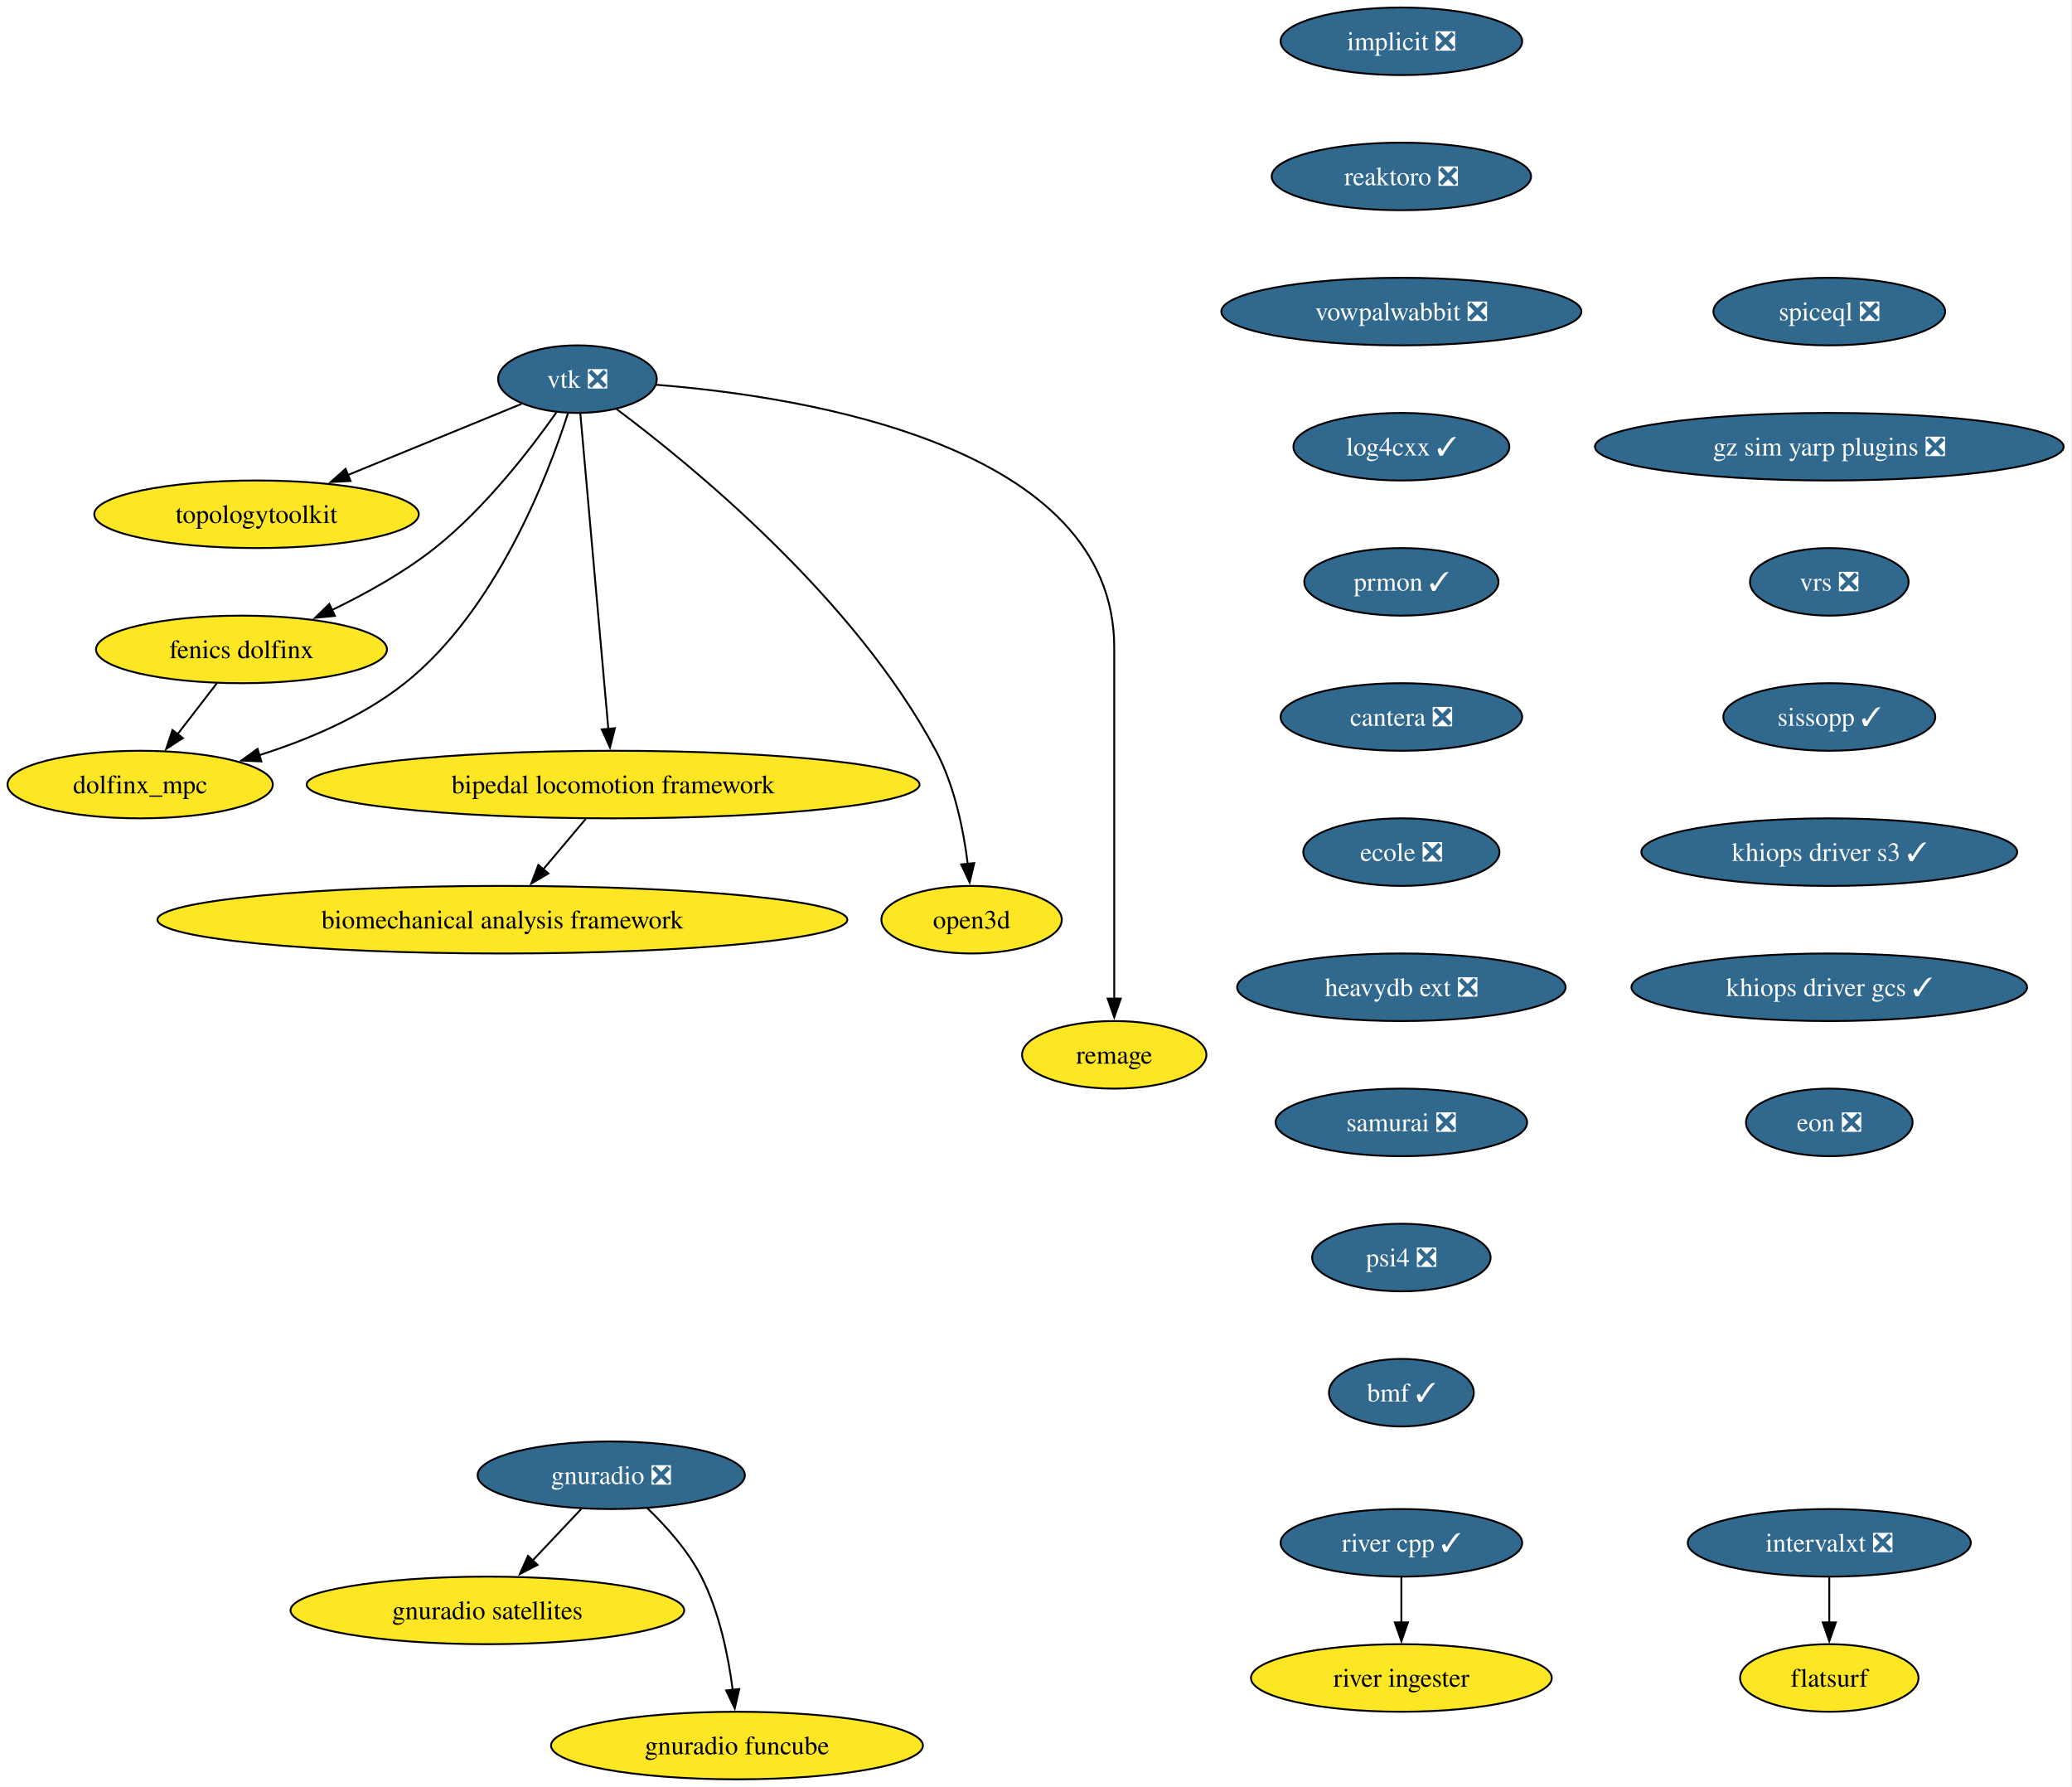
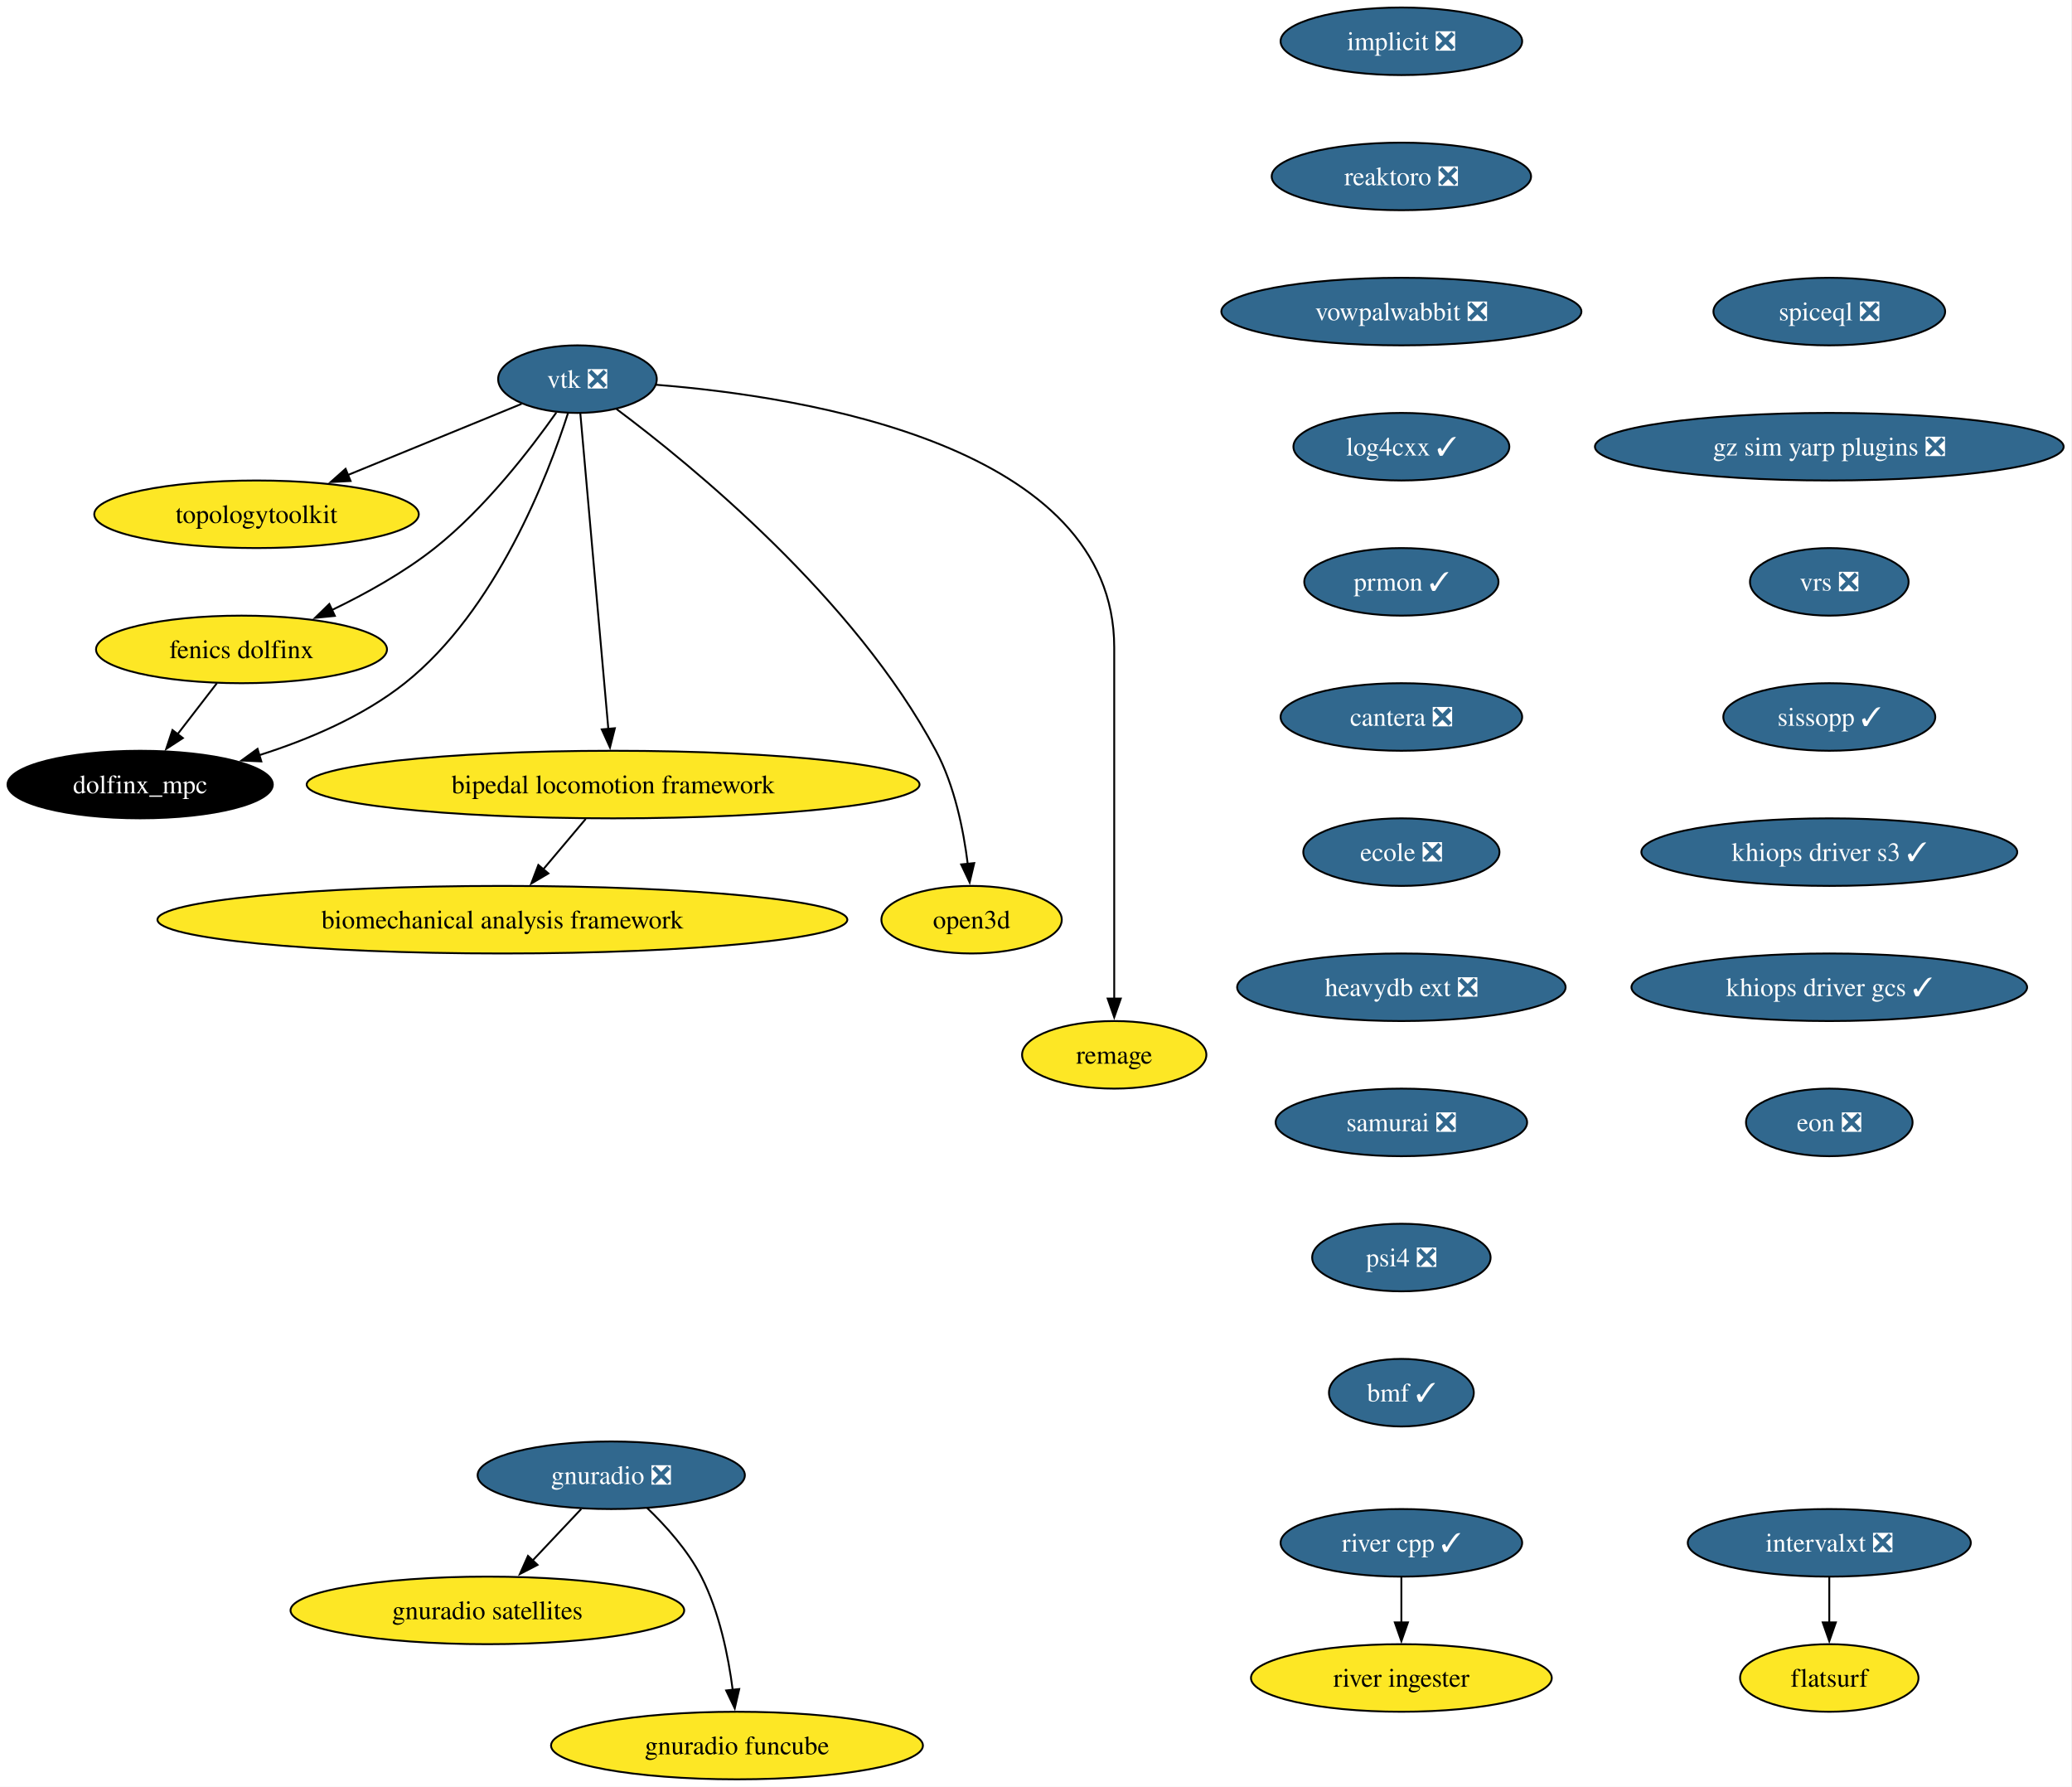
<svg xmlns="http://www.w3.org/2000/svg" xmlns:xlink="http://www.w3.org/1999/xlink" width="1104pt" height="952pt" viewBox="0.00 0.00 1104.00 952.00">
  <g id="graph0" class="graph" transform="scale(1 1) rotate(0) translate(4 948)">
    <polygon fill="white" stroke="none" points="-4,4 -4,-948 1099.54,-948 1099.54,4 -4,4" />
    <g id="node1" class="node">
      <g id="a_node1">
        <a xlink:href="https://github.com/conda-forge/implicit-feedstock/pull/111" xlink:title="implicit ❎">
          <ellipse fill="#31688e" stroke="black" cx="742.68" cy="-926" rx="64.36" ry="18" />
          <text xml:space="preserve" text-anchor="middle" x="742.68" y="-921.33" font-family="Times,serif" font-size="14.00" fill="white">implicit ❎</text>
        </a>
      </g>
    </g>
    <g id="node2" class="node">
      <g id="a_node2">
        <a xlink:href="https://github.com/conda-forge/reaktoro-feedstock/pull/122" xlink:title="reaktoro ❎">
          <ellipse fill="#31688e" stroke="black" cx="742.68" cy="-854" rx="69.1" ry="18" />
          <text xml:space="preserve" text-anchor="middle" x="742.68" y="-849.33" font-family="Times,serif" font-size="14.00" fill="white">reaktoro ❎</text>
        </a>
      </g>
    </g>
    <g id="node11" class="node">
      <g id="a_node11">
        <a xlink:href="https://github.com/conda-forge/vowpalwabbit-feedstock/pull/93" xlink:title="vowpalwabbit ❎">
          <ellipse fill="#31688e" stroke="black" cx="742.68" cy="-782" rx="95.93" ry="18" />
          <text xml:space="preserve" text-anchor="middle" x="742.68" y="-777.33" font-family="Times,serif" font-size="14.00" fill="white">vowpalwabbit ❎</text>
        </a>
      </g>
    </g>
    <g id="node3" class="node">
      <g id="a_node3">
        <a xlink:href="https://github.com/conda-forge/vtk-feedstock/pull/413" xlink:title="vtk ❎">
          <ellipse fill="#31688e" stroke="black" cx="303.68" cy="-746" rx="42.26" ry="18" />
          <text xml:space="preserve" text-anchor="middle" x="303.68" y="-741.33" font-family="Times,serif" font-size="14.00" fill="white">vtk ❎</text>
        </a>
      </g>
    </g>
    <g id="node4" class="node">
      <g id="a_node4">
        <a xlink:href="https://github.com/conda-forge/topologytoolkit-feedstock" xlink:title="topologytoolkit">
          <ellipse fill="#fde725" stroke="black" cx="132.68" cy="-674" rx="86.46" ry="18" />
          <text xml:space="preserve" text-anchor="middle" x="132.68" y="-669.33" font-family="Times,serif" font-size="14.00">topologytoolkit</text>
        </a>
      </g>
    </g>
    <g id="edge2" class="edge">
      <path fill="none" stroke="black" d="M273.89,-732.81C248.41,-722.38 211.23,-707.16 181.42,-694.95" />
      <polygon fill="black" stroke="black" points="182.79,-691.73 172.21,-691.18 180.13,-698.21 182.79,-691.73" />
    </g>
    <g id="node5" class="node">
      <g id="a_node5">
        <a xlink:href="https://github.com/conda-forge/fenics-dolfinx-feedstock" xlink:title="fenics dolfinx">
          <ellipse fill="#fde725" stroke="black" cx="124.68" cy="-602" rx="77.52" ry="18" />
          <text xml:space="preserve" text-anchor="middle" x="124.68" y="-597.33" font-family="Times,serif" font-size="14.00">fenics dolfinx</text>
        </a>
      </g>
    </g>
    <g id="edge3" class="edge">
      <path fill="none" stroke="black" d="M292.4,-728.19C278.81,-708.9 254.44,-677.19 227.68,-656 211.2,-642.96 191.01,-631.73 172.89,-623.01" />
      <polygon fill="black" stroke="black" points="174.42,-619.86 163.87,-618.81 171.46,-626.21 174.42,-619.86" />
    </g>
    <g id="node6" class="node">
      <g id="a_node6">
        <a xlink:href="https://github.com/conda-forge/bipedal-locomotion-framework-feedstock" xlink:title="bipedal locomotion framework">
          <ellipse fill="#fde725" stroke="black" cx="322.68" cy="-530" rx="163.27" ry="18" />
          <text xml:space="preserve" text-anchor="middle" x="322.68" y="-525.33" font-family="Times,serif" font-size="14.00">bipedal locomotion framework</text>
        </a>
      </g>
    </g>
    <g id="edge4" class="edge">
      <path fill="none" stroke="black" d="M305.2,-727.85C308.46,-691.14 316.14,-604.66 320.14,-559.53" />
      <polygon fill="black" stroke="black" points="323.61,-560.01 321.01,-549.74 316.64,-559.39 323.61,-560.01" />
    </g>
    <g id="node7" class="node">
      <g id="a_node7">
        <a xlink:href="https://github.com/conda-forge/dolfinx_mpc-feedstock" xlink:title="dolfinx_mpc">
-           <ellipse fill="#fde725" stroke="black" cx="70.68" cy="-530" rx="70.68" ry="18" />
-           <text xml:space="preserve" text-anchor="middle" x="70.68" y="-525.33" font-family="Times,serif" font-size="14.00">dolfinx_mpc</text>
+           <ellipse fill="#000000" stroke="black" cx="70.68" cy="-530" rx="70.68" ry="18" />
+           <text xml:space="preserve" text-anchor="middle" x="70.68" y="-525.33" font-family="Times,serif" font-size="14.00" fill="white">dolfinx_mpc</text>
        </a>
      </g>
    </g>
    <g id="edge5" class="edge">
      <path fill="none" stroke="black" d="M298.62,-727.82C288.06,-694.9 260.46,-622.74 211.68,-584 189.19,-566.14 160.05,-553.85 134.1,-545.64" />
      <polygon fill="black" stroke="black" points="135.24,-542.33 124.65,-542.8 133.22,-549.03 135.24,-542.33" />
    </g>
    <g id="node8" class="node">
      <g id="a_node8">
        <a xlink:href="https://github.com/conda-forge/open3d-feedstock" xlink:title="open3d">
          <ellipse fill="#fde725" stroke="black" cx="513.68" cy="-458" rx="48.05" ry="18" />
          <text xml:space="preserve" text-anchor="middle" x="513.68" y="-453.32" font-family="Times,serif" font-size="14.00">open3d</text>
        </a>
      </g>
    </g>
    <g id="edge6" class="edge">
      <path fill="none" stroke="black" d="M324.51,-730.05C364.36,-700.26 451.28,-629.33 494.68,-548 504.63,-529.34 509.37,-505.85 511.63,-487.69" />
      <polygon fill="black" stroke="black" points="515.1,-488.18 512.65,-477.87 508.13,-487.45 515.1,-488.18" />
    </g>
    <g id="node9" class="node">
      <g id="a_node9">
        <a xlink:href="https://github.com/conda-forge/remage-feedstock" xlink:title="remage">
          <ellipse fill="#fde725" stroke="black" cx="589.68" cy="-386" rx="49.1" ry="18" />
          <text xml:space="preserve" text-anchor="middle" x="589.68" y="-381.32" font-family="Times,serif" font-size="14.00">remage</text>
        </a>
      </g>
    </g>
    <g id="edge7" class="edge">
      <path fill="none" stroke="black" d="M345.57,-743C425.01,-736.71 589.68,-710.68 589.68,-603 589.68,-603 589.68,-603 589.68,-529 589.68,-489.74 589.68,-444.38 589.68,-415.69" />
      <polygon fill="black" stroke="black" points="593.18,-416 589.68,-406 586.18,-416 593.18,-416" />
    </g>
    <g id="edge8" class="edge">
      <path fill="none" stroke="black" d="M111.6,-584.05C105.3,-575.89 97.61,-565.91 90.6,-556.82" />
      <polygon fill="black" stroke="black" points="93.43,-554.77 84.55,-548.99 87.89,-559.04 93.43,-554.77" />
    </g>
    <g id="node10" class="node">
      <g id="a_node10">
        <a xlink:href="https://github.com/conda-forge/biomechanical-analysis-framework-feedstock" xlink:title="biomechanical analysis framework">
          <ellipse fill="#fde725" stroke="black" cx="263.68" cy="-458" rx="183.79" ry="18" />
          <text xml:space="preserve" text-anchor="middle" x="263.68" y="-453.32" font-family="Times,serif" font-size="14.00">biomechanical analysis framework</text>
        </a>
      </g>
    </g>
    <g id="edge9" class="edge">
      <path fill="none" stroke="black" d="M308.09,-511.7C301.23,-503.56 292.91,-493.69 285.34,-484.7" />
      <polygon fill="black" stroke="black" points="288.19,-482.65 279.07,-477.26 282.84,-487.16 288.19,-482.65" />
    </g>
    <g id="node12" class="node">
      <g id="a_node12">
        <a xlink:href="https://github.com/conda-forge/log4cxx-feedstock/pull/33" xlink:title="log4cxx ✓">
          <ellipse fill="#31688e" stroke="black" cx="742.68" cy="-710" rx="57.52" ry="18" />
          <text xml:space="preserve" text-anchor="middle" x="742.68" y="-705.33" font-family="Times,serif" font-size="14.00" fill="white">log4cxx ✓</text>
        </a>
      </g>
    </g>
    <g id="node13" class="node">
      <g id="a_node13">
        <a xlink:href="https://github.com/conda-forge/prmon-feedstock/pull/32" xlink:title="prmon ✓">
          <ellipse fill="#31688e" stroke="black" cx="742.68" cy="-638" rx="51.74" ry="18" />
          <text xml:space="preserve" text-anchor="middle" x="742.68" y="-633.33" font-family="Times,serif" font-size="14.00" fill="white">prmon ✓</text>
        </a>
      </g>
    </g>
    <g id="node17" class="node">
      <g id="a_node17">
        <a xlink:href="https://github.com/conda-forge/cantera-feedstock/pull/64" xlink:title="cantera ❎">
          <ellipse fill="#31688e" stroke="black" cx="742.68" cy="-566" rx="64.36" ry="18" />
          <text xml:space="preserve" text-anchor="middle" x="742.68" y="-561.33" font-family="Times,serif" font-size="14.00" fill="white">cantera ❎</text>
        </a>
      </g>
    </g>
    <g id="node14" class="node">
      <g id="a_node14">
        <a xlink:href="https://github.com/conda-forge/gnuradio-feedstock/pull/304" xlink:title="gnuradio ❎">
          <ellipse fill="#31688e" stroke="black" cx="321.68" cy="-162" rx="71.2" ry="18" />
          <text xml:space="preserve" text-anchor="middle" x="321.68" y="-157.32" font-family="Times,serif" font-size="14.00" fill="white">gnuradio ❎</text>
        </a>
      </g>
    </g>
    <g id="node15" class="node">
      <g id="a_node15">
        <a xlink:href="https://github.com/conda-forge/gnuradio-satellites-feedstock" xlink:title="gnuradio satellites">
          <ellipse fill="#fde725" stroke="black" cx="255.68" cy="-90" rx="104.87" ry="18" />
          <text xml:space="preserve" text-anchor="middle" x="255.68" y="-85.33" font-family="Times,serif" font-size="14.00">gnuradio satellites</text>
        </a>
      </g>
    </g>
    <g id="edge13" class="edge">
      <path fill="none" stroke="black" d="M305.7,-144.05C297.87,-135.75 288.28,-125.58 279.6,-116.38" />
      <polygon fill="black" stroke="black" points="282.41,-114.25 273,-109.38 277.32,-119.05 282.41,-114.25" />
    </g>
    <g id="node16" class="node">
      <g id="a_node16">
        <a xlink:href="https://github.com/conda-forge/gnuradio-funcube-feedstock" xlink:title="gnuradio funcube">
          <ellipse fill="#fde725" stroke="black" cx="388.68" cy="-18" rx="99.08" ry="18" />
          <text xml:space="preserve" text-anchor="middle" x="388.68" y="-13.32" font-family="Times,serif" font-size="14.00">gnuradio funcube</text>
        </a>
      </g>
    </g>
    <g id="edge14" class="edge">
      <path fill="none" stroke="black" d="M340.72,-144.65C350.81,-134.98 362.55,-121.92 369.68,-108 379.31,-89.17 384.07,-65.69 386.41,-47.58" />
      <polygon fill="black" stroke="black" points="389.87,-48.11 387.49,-37.79 382.91,-47.35 389.87,-48.11" />
    </g>
    <g id="node18" class="node">
      <g id="a_node18">
        <a xlink:href="https://github.com/conda-forge/ecole-feedstock/pull/48" xlink:title="ecole ❎">
          <ellipse fill="#31688e" stroke="black" cx="742.68" cy="-494" rx="52.26" ry="18" />
          <text xml:space="preserve" text-anchor="middle" x="742.68" y="-489.32" font-family="Times,serif" font-size="14.00" fill="white">ecole ❎</text>
        </a>
      </g>
    </g>
    <g id="node19" class="node">
      <g id="a_node19">
        <a xlink:href="https://github.com/conda-forge/heavydb-ext-feedstock/pull/93" xlink:title="heavydb ext ❎">
          <ellipse fill="#31688e" stroke="black" cx="742.68" cy="-422" rx="87.51" ry="18" />
          <text xml:space="preserve" text-anchor="middle" x="742.68" y="-417.32" font-family="Times,serif" font-size="14.00" fill="white">heavydb ext ❎</text>
        </a>
      </g>
    </g>
    <g id="node24" class="node">
      <g id="a_node24">
        <a xlink:href="https://github.com/conda-forge/samurai-feedstock/pull/42" xlink:title="samurai ❎">
          <ellipse fill="#31688e" stroke="black" cx="742.68" cy="-350" rx="66.99" ry="18" />
          <text xml:space="preserve" text-anchor="middle" x="742.68" y="-345.32" font-family="Times,serif" font-size="14.00" fill="white">samurai ❎</text>
        </a>
      </g>
    </g>
    <g id="node20" class="node">
      <g id="a_node20">
        <a xlink:href="https://github.com/conda-forge/intervalxt-feedstock/pull/28" xlink:title="intervalxt ❎">
          <ellipse fill="#31688e" stroke="black" cx="970.68" cy="-126" rx="75.41" ry="18" />
          <text xml:space="preserve" text-anchor="middle" x="970.68" y="-121.33" font-family="Times,serif" font-size="14.00" fill="white">intervalxt ❎</text>
        </a>
      </g>
    </g>
    <g id="node21" class="node">
      <g id="a_node21">
        <a xlink:href="https://github.com/conda-forge/flatsurf-feedstock" xlink:title="flatsurf">
          <ellipse fill="#fde725" stroke="black" cx="970.68" cy="-54" rx="47.53" ry="18" />
          <text xml:space="preserve" text-anchor="middle" x="970.68" y="-49.33" font-family="Times,serif" font-size="14.00">flatsurf</text>
        </a>
      </g>
    </g>
    <g id="edge18" class="edge">
      <path fill="none" stroke="black" d="M970.68,-107.7C970.68,-100.41 970.68,-91.73 970.68,-83.54" />
      <polygon fill="black" stroke="black" points="974.18,-83.62 970.68,-73.62 967.18,-83.62 974.18,-83.62" />
    </g>
    <g id="node22" class="node">
      <g id="a_node22">
        <a xlink:href="https://github.com/conda-forge/river-cpp-feedstock/pull/28" xlink:title="river cpp ✓">
          <ellipse fill="#31688e" stroke="black" cx="742.68" cy="-126" rx="64.36" ry="18" />
          <text xml:space="preserve" text-anchor="middle" x="742.68" y="-121.33" font-family="Times,serif" font-size="14.00" fill="white">river cpp ✓</text>
        </a>
      </g>
    </g>
    <g id="node23" class="node">
      <g id="a_node23">
        <a xlink:href="https://github.com/conda-forge/river-ingester-feedstock" xlink:title="river ingester">
          <ellipse fill="#fde725" stroke="black" cx="742.68" cy="-54" rx="80.14" ry="18" />
          <text xml:space="preserve" text-anchor="middle" x="742.68" y="-49.33" font-family="Times,serif" font-size="14.00">river ingester</text>
        </a>
      </g>
    </g>
    <g id="edge19" class="edge">
      <path fill="none" stroke="black" d="M742.68,-107.7C742.68,-100.41 742.68,-91.73 742.68,-83.54" />
      <polygon fill="black" stroke="black" points="746.18,-83.62 742.68,-73.62 739.18,-83.62 746.18,-83.62" />
    </g>
    <g id="node25" class="node">
      <g id="a_node25">
        <a xlink:href="https://github.com/conda-forge/psi4-feedstock/pull/45" xlink:title="psi4 ❎">
          <ellipse fill="#31688e" stroke="black" cx="742.68" cy="-278" rx="47.53" ry="18" />
          <text xml:space="preserve" text-anchor="middle" x="742.68" y="-273.32" font-family="Times,serif" font-size="14.00" fill="white">psi4 ❎</text>
        </a>
      </g>
    </g>
    <g id="node26" class="node">
      <g id="a_node26">
        <a xlink:href="https://github.com/conda-forge/bmf-feedstock/pull/42" xlink:title="bmf ✓">
          <ellipse fill="#31688e" stroke="black" cx="742.68" cy="-206" rx="38.58" ry="18" />
          <text xml:space="preserve" text-anchor="middle" x="742.68" y="-201.32" font-family="Times,serif" font-size="14.00" fill="white">bmf ✓</text>
        </a>
      </g>
    </g>
    <g id="node27" class="node">
      <g id="a_node27">
        <a xlink:href="https://github.com/conda-forge/spiceql-feedstock/pull/44" xlink:title="spiceql ❎">
          <ellipse fill="#31688e" stroke="black" cx="970.68" cy="-782" rx="61.73" ry="18" />
          <text xml:space="preserve" text-anchor="middle" x="970.68" y="-777.33" font-family="Times,serif" font-size="14.00" fill="white">spiceql ❎</text>
        </a>
      </g>
    </g>
    <g id="node28" class="node">
      <g id="a_node28">
        <a xlink:href="https://github.com/conda-forge/gz-sim-yarp-plugins-feedstock/pull/38" xlink:title="gz sim yarp plugins ❎">
          <ellipse fill="#31688e" stroke="black" cx="970.68" cy="-710" rx="124.86" ry="18" />
          <text xml:space="preserve" text-anchor="middle" x="970.68" y="-705.33" font-family="Times,serif" font-size="14.00" fill="white">gz sim yarp plugins ❎</text>
        </a>
      </g>
    </g>
    <g id="node29" class="node">
      <g id="a_node29">
        <a xlink:href="https://github.com/conda-forge/vrs-feedstock/pull/15" xlink:title="vrs ❎">
          <ellipse fill="#31688e" stroke="black" cx="970.68" cy="-638" rx="42.26" ry="18" />
          <text xml:space="preserve" text-anchor="middle" x="970.68" y="-633.33" font-family="Times,serif" font-size="14.00" fill="white">vrs ❎</text>
        </a>
      </g>
    </g>
    <g id="node30" class="node">
      <g id="a_node30">
        <a xlink:href="https://github.com/conda-forge/sissopp-feedstock/pull/13" xlink:title="sissopp ✓">
          <ellipse fill="#31688e" stroke="black" cx="970.68" cy="-566" rx="56.47" ry="18" />
          <text xml:space="preserve" text-anchor="middle" x="970.68" y="-561.33" font-family="Times,serif" font-size="14.00" fill="white">sissopp ✓</text>
        </a>
      </g>
    </g>
    <g id="node31" class="node">
      <g id="a_node31">
        <a xlink:href="https://github.com/conda-forge/khiops-driver-s3-feedstock/pull/2" xlink:title="khiops driver s3 ✓">
          <ellipse fill="#31688e" stroke="black" cx="970.68" cy="-494" rx="100.14" ry="18" />
          <text xml:space="preserve" text-anchor="middle" x="970.68" y="-489.32" font-family="Times,serif" font-size="14.00" fill="white">khiops driver s3 ✓</text>
        </a>
      </g>
    </g>
    <g id="node32" class="node">
      <g id="a_node32">
        <a xlink:href="https://github.com/conda-forge/khiops-driver-gcs-feedstock/pull/4" xlink:title="khiops driver gcs ✓">
          <ellipse fill="#31688e" stroke="black" cx="970.68" cy="-422" rx="105.4" ry="18" />
          <text xml:space="preserve" text-anchor="middle" x="970.68" y="-417.32" font-family="Times,serif" font-size="14.00" fill="white">khiops driver gcs ✓</text>
        </a>
      </g>
    </g>
    <g id="node33" class="node">
      <g id="a_node33">
        <a xlink:href="https://github.com/conda-forge/eon-feedstock/pull/1" xlink:title="eon ❎">
          <ellipse fill="#31688e" stroke="black" cx="970.68" cy="-350" rx="44.37" ry="18" />
          <text xml:space="preserve" text-anchor="middle" x="970.68" y="-345.32" font-family="Times,serif" font-size="14.00" fill="white">eon ❎</text>
        </a>
      </g>
    </g>
  </g>
</svg>
